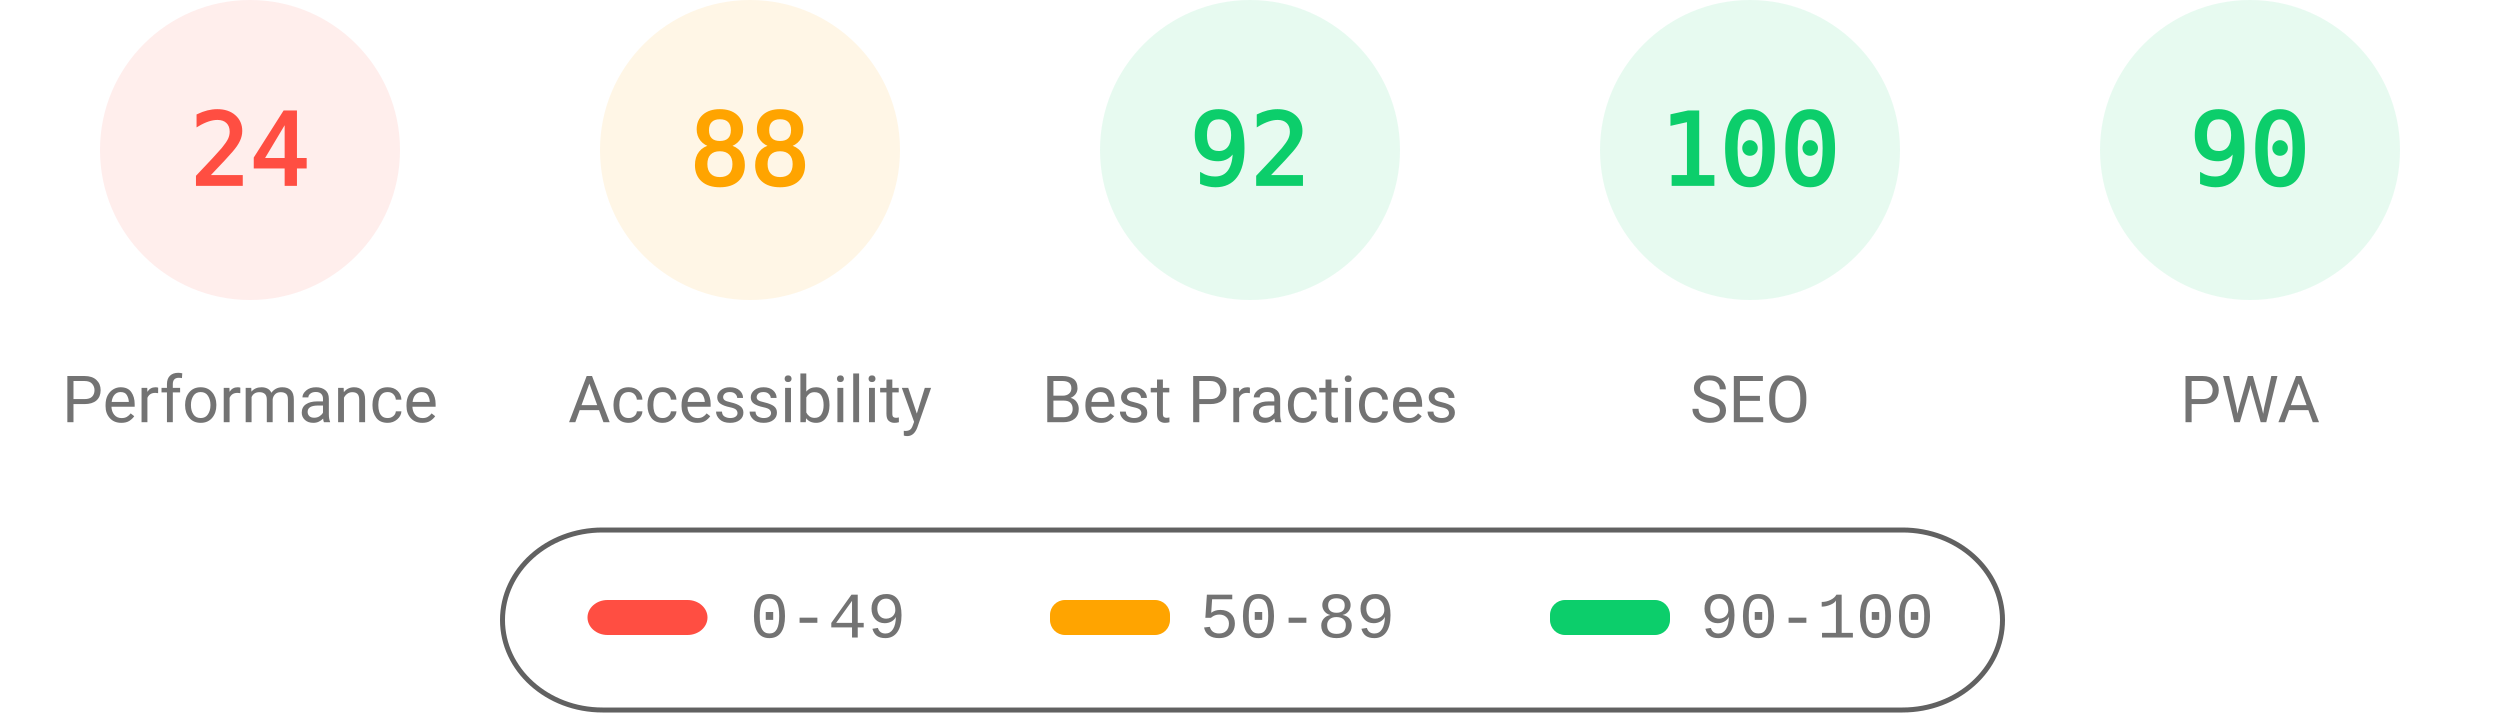
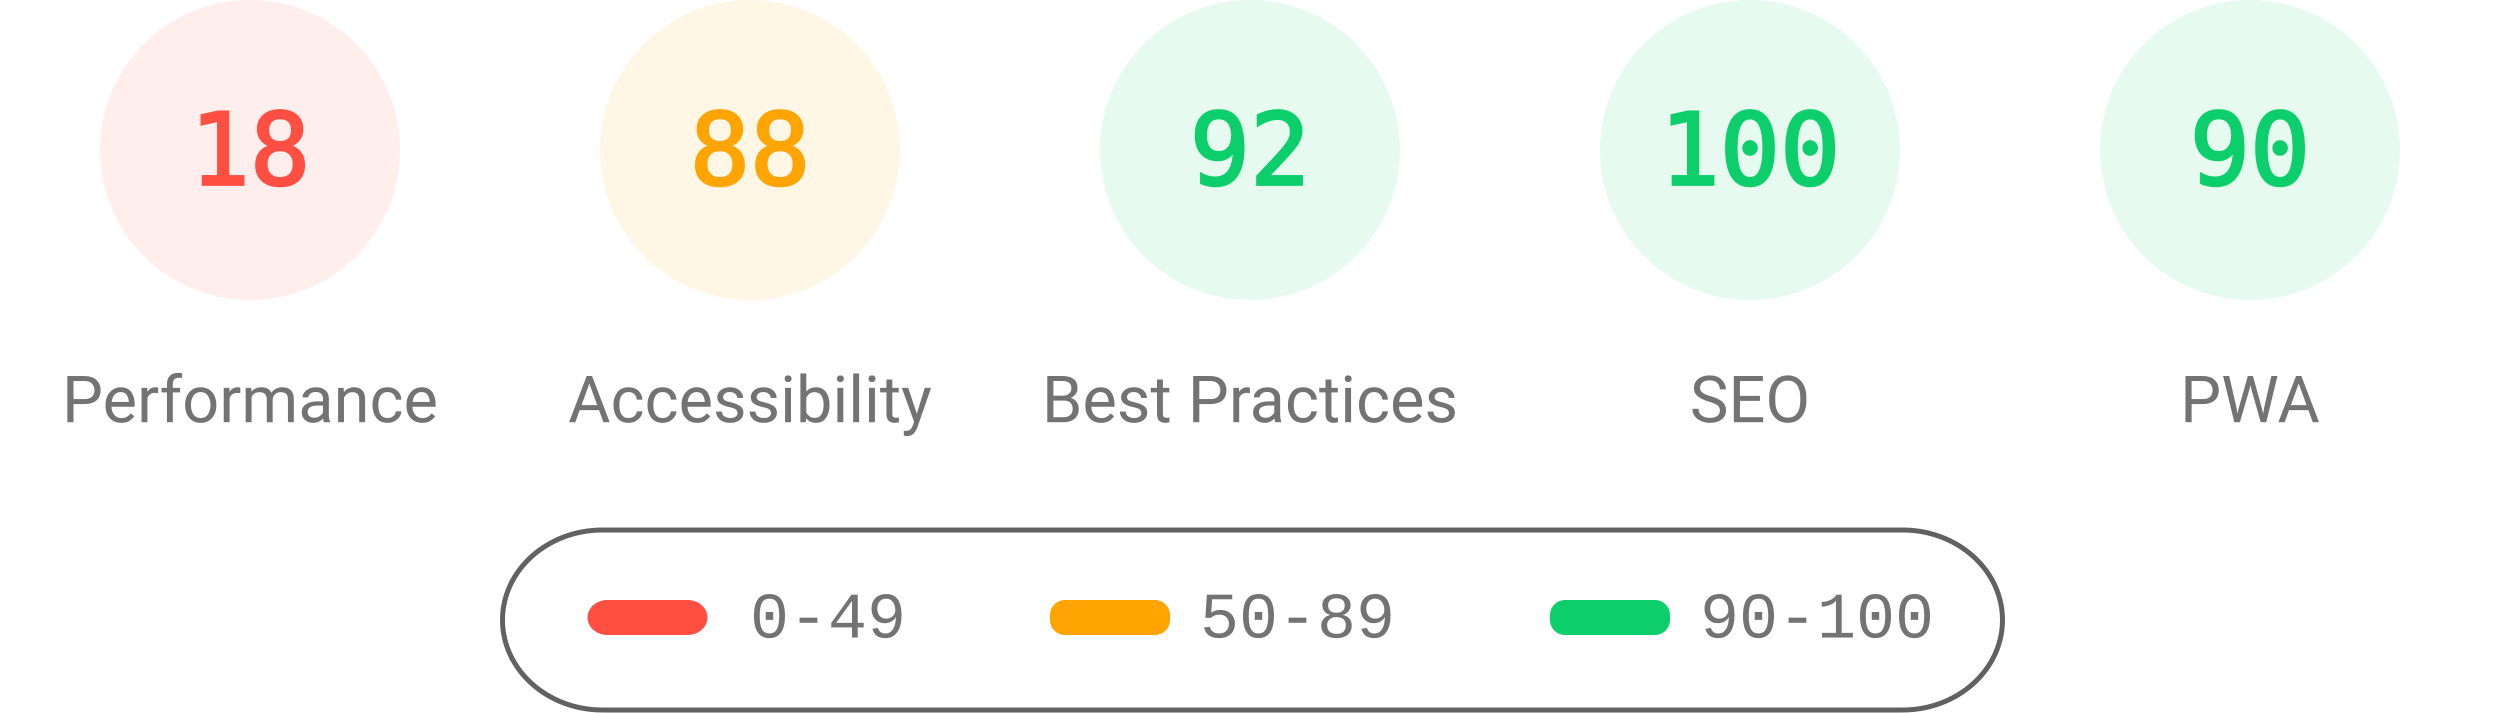
<svg xmlns="http://www.w3.org/2000/svg" fill="none" width="1000" height="285">
  <style>.gauge-base{opacity:.1}.gauge-arc{fill:none;animation-delay:250ms;stroke-linecap:round;transform:rotate(-90deg);transform-origin:100px 60px;animation:load-gauge 1s ease forwards}.guage-text{font-size:40px;font-family:monospace;text-align:center}.guage-red{color:#ff4e42;fill:#ff4e42;stroke:#ff4e42}.guage-orange{color:#ffa400;fill:#ffa400;stroke:#ffa400}.guage-green{color:#0cce6b;fill:#0cce6b;stroke:#0cce6b}.guage-undefined{color:#5c5c5c;fill:#5c5c5c;stroke:#5c5c5c}.guage-title{color:#737373;fill:#737373;stroke:none;font-size:26px;line-height:26px;font-family:Roboto,Halvetica,Arial,sans-serif}@keyframes load-gauge{from{stroke-dasharray:0 352.858}}</style>
  <svg class="guage-div guage-perf guage-red" viewBox="0 0 200 200" width="200" height="200">
    <circle class="gauge-base" r="56" cx="100" cy="60" stroke-width="8" />
-     <circle class="gauge-arc guage-arc-1" r="56" cx="100" cy="60" stroke-width="8" style="stroke-dasharray:84.446,351.858" />
-     <text class="guage-text" x="100" y="60" alignment-baseline="central" dominant-baseline="central" text-anchor="middle">24</text>
+     <circle class="gauge-arc guage-arc-1" r="56" cx="100" cy="60" stroke-width="8" style="stroke-dasharray:63.334,351.858" />
+     <text class="guage-text" x="100" y="60" alignment-baseline="central" dominant-baseline="central" text-anchor="middle">18</text>
    <text class="guage-title" x="100" y="160" alignment-baseline="central" dominant-baseline="central" text-anchor="middle">Performance</text>
  </svg>
  <svg class="guage-div guage-acc guage-orange" viewBox="0 0 200 200" width="200" height="200" x="200">
    <circle class="gauge-base" r="56" cx="100" cy="60" stroke-width="8" />
    <circle class="gauge-arc guage-arc-2" r="56" cx="100" cy="60" stroke-width="8" style="stroke-dasharray:309.635,351.858" />
    <text class="guage-text" x="100" y="60" alignment-baseline="central" dominant-baseline="central" text-anchor="middle">88</text>
    <text class="guage-title" x="100" y="160" alignment-baseline="central" dominant-baseline="central" text-anchor="middle">Accessibility</text>
  </svg>
  <svg class="guage-div guage-best guage-green" viewBox="0 0 200 200" width="200" height="200" x="400">
    <circle class="gauge-base" r="56" cx="100" cy="60" stroke-width="8" />
    <circle class="gauge-arc guage-arc-3" r="56" cx="100" cy="60" stroke-width="8" style="stroke-dasharray:323.709,351.858" />
    <text class="guage-text" x="100" y="60" alignment-baseline="central" dominant-baseline="central" text-anchor="middle">92</text>
    <text class="guage-title" x="100" y="160" alignment-baseline="central" dominant-baseline="central" text-anchor="middle">Best Practices</text>
  </svg>
  <svg class="guage-div guage-seo guage-green" viewBox="0 0 200 200" width="200" height="200" x="600">
    <circle class="gauge-base" r="56" cx="100" cy="60" stroke-width="8" />
    <circle class="gauge-arc guage-arc-4" r="56" cx="100" cy="60" stroke-width="8" style="stroke-dasharray:351.858,351.858" />
    <text class="guage-text" x="100" y="60" alignment-baseline="central" dominant-baseline="central" text-anchor="middle">100</text>
    <text class="guage-title" x="100" y="160" alignment-baseline="central" dominant-baseline="central" text-anchor="middle">SEO</text>
  </svg>
  <svg class="guage-div guage-pwa guage-green" viewBox="0 0 200 200" width="200" height="200" x="800">
    <circle class="gauge-base" r="56" cx="100" cy="60" stroke-width="8" />
    <circle class="gauge-arc guage-arc-4" r="56" cx="100" cy="60" stroke-width="8" style="stroke-dasharray:316.672,351.858" />
    <text class="guage-text" x="100" y="60" alignment-baseline="central" dominant-baseline="central" text-anchor="middle">90</text>
    <text class="guage-title" x="100" y="160" alignment-baseline="central" dominant-baseline="central" text-anchor="middle">PWA</text>
  </svg>
  <svg width="604" height="76" x="200" y="210">
    <path fill="none" id="canvas_background" d="M-1-1h604v80H-1z" />
    <rect fill-opacity="0" stroke="#616161" stroke-width="2" rx="40" id="svg_2" height="72" width="600" y="2" x="1" fill="#000" />
    <rect stroke="#000" rx="8" id="svg_3" height="14" width="48" y="30" x="35" stroke-opacity="null" stroke-width="0" fill="#ff4e42" />
    <rect stroke="#000" rx="6" id="svg_4" height="14" width="48" y="30" x="220" stroke-opacity="null" stroke-width="0" fill="#ffa400" />
    <rect stroke="#000" rx="6" id="svg_5" height="14" width="48" y="30" x="420" stroke-opacity="null" stroke-width="0" fill="#0cce6b" />
    <text xml:space="preserve" text-anchor="start" font-family="'Courier New', Courier, monospace" font-size="26" id="svg_6" y="45" x="100" stroke-opacity="null" stroke-width="0" stroke="#000" fill="#737373">0-49</text>
    <text xml:space="preserve" text-anchor="start" font-family="'Courier New', Courier, monospace" font-size="26" id="svg_7" y="45" x="280" stroke-opacity="null" stroke-width="0" stroke="#000" fill="#737373">50-89</text>
    <text xml:space="preserve" text-anchor="start" font-family="'Courier New', Courier, monospace" font-size="26" id="svg_8" y="45" x="480" stroke-opacity="null" stroke-width="0" stroke="#000" fill="#737373">90-100</text>
  </svg>
</svg>
